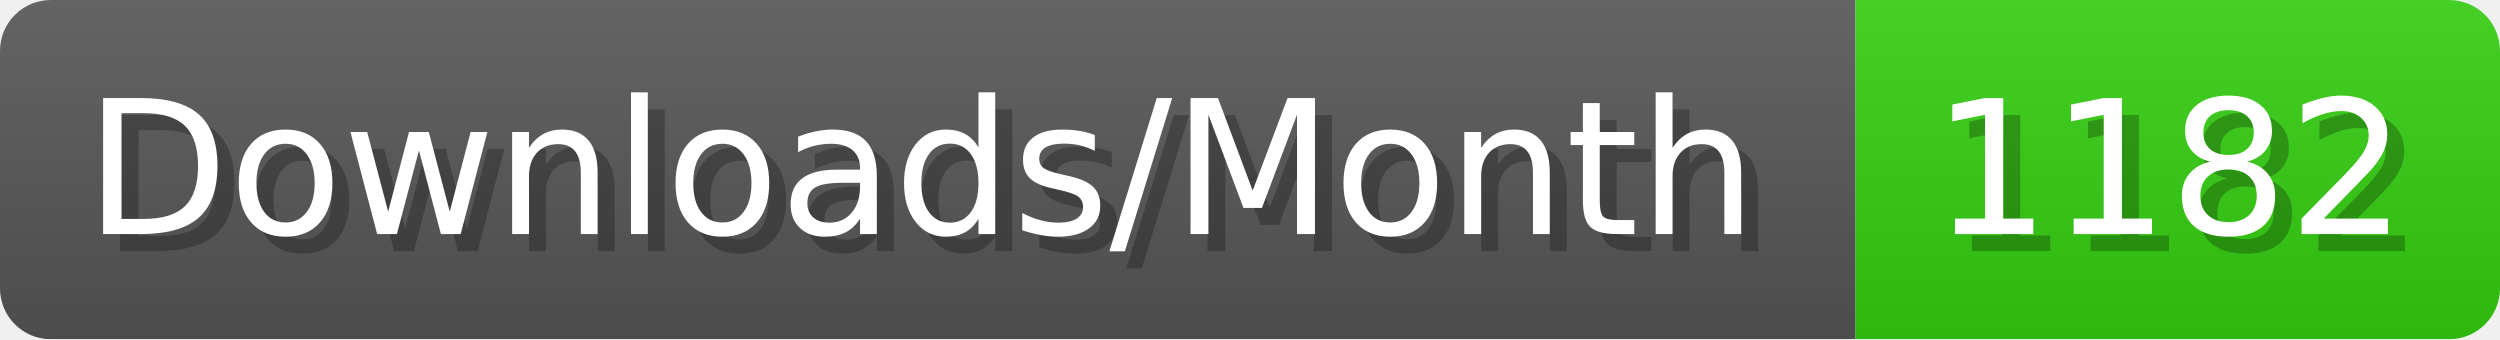
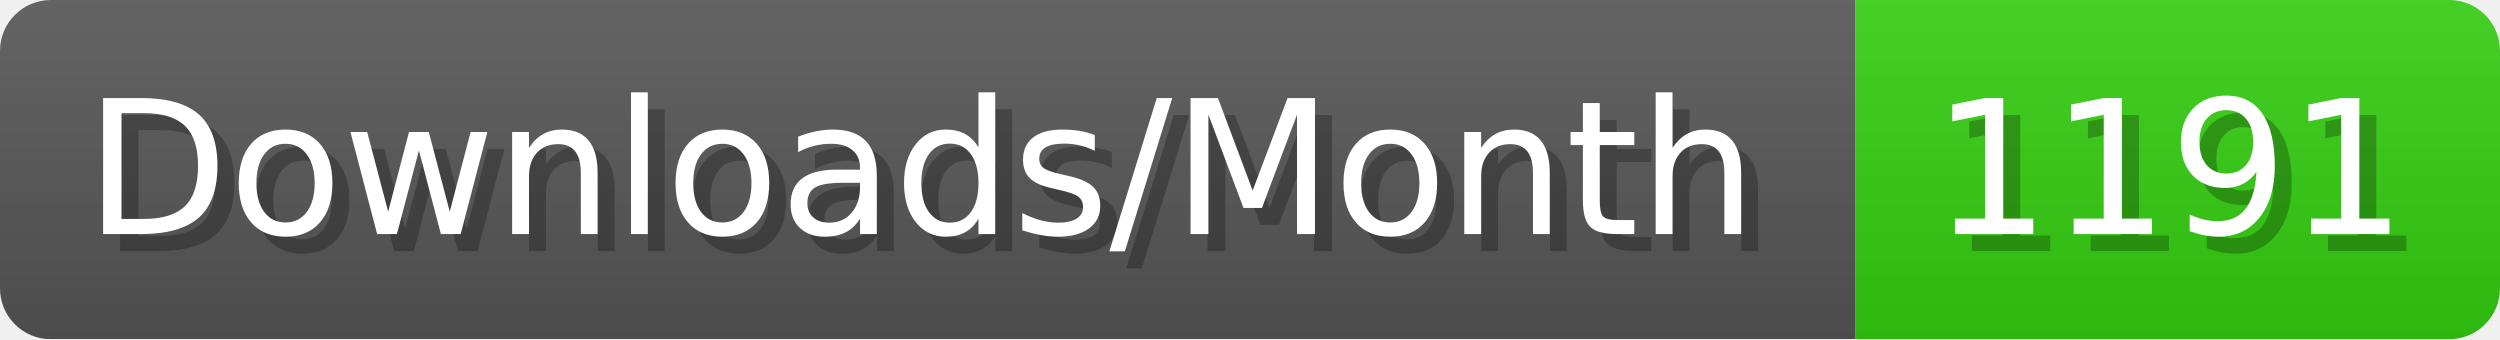
- <svg xmlns="http://www.w3.org/2000/svg" width="147.4" height="20" viewBox="0 0 1474 200" role="img" aria-label="Downloads/Month: 1182">
+ <svg xmlns="http://www.w3.org/2000/svg" width="147.4" height="20" viewBox="0 0 1474 200" role="img" aria-label="Downloads/Month: 1191">
  <linearGradient id="YlXUI" x2="0" y2="100%">
    <stop offset="0" stop-opacity=".1" stop-color="#EEE" />
    <stop offset="1" stop-opacity=".1" />
  </linearGradient>
  <mask id="JHhop">
    <rect width="1474" height="200" rx="30" fill="#FFF" />
  </mask>
  <g mask="url(#JHhop)">
    <rect width="1094" height="200" fill="#555" />
    <rect width="380" height="200" fill="#3C1" x="1094" />
    <rect width="1474" height="200" fill="url(#YlXUI)" />
  </g>
  <g aria-hidden="true" fill="#fff" text-anchor="start" font-family="Verdana,DejaVu Sans,sans-serif" font-size="110">
    <text x="60" y="148" textLength="994" fill="#000" opacity="0.25">Downloads/Month</text>
    <text x="50" y="138" textLength="994">Downloads/Month</text>
-     <text x="1149" y="148" textLength="280" fill="#000" opacity="0.25">1182</text>
-     <text x="1139" y="138" textLength="280">1182</text>
+     <text x="1149" y="148" textLength="280" fill="#000" opacity="0.25">1191</text>
+     <text x="1139" y="138" textLength="280">1191</text>
  </g>
</svg>
